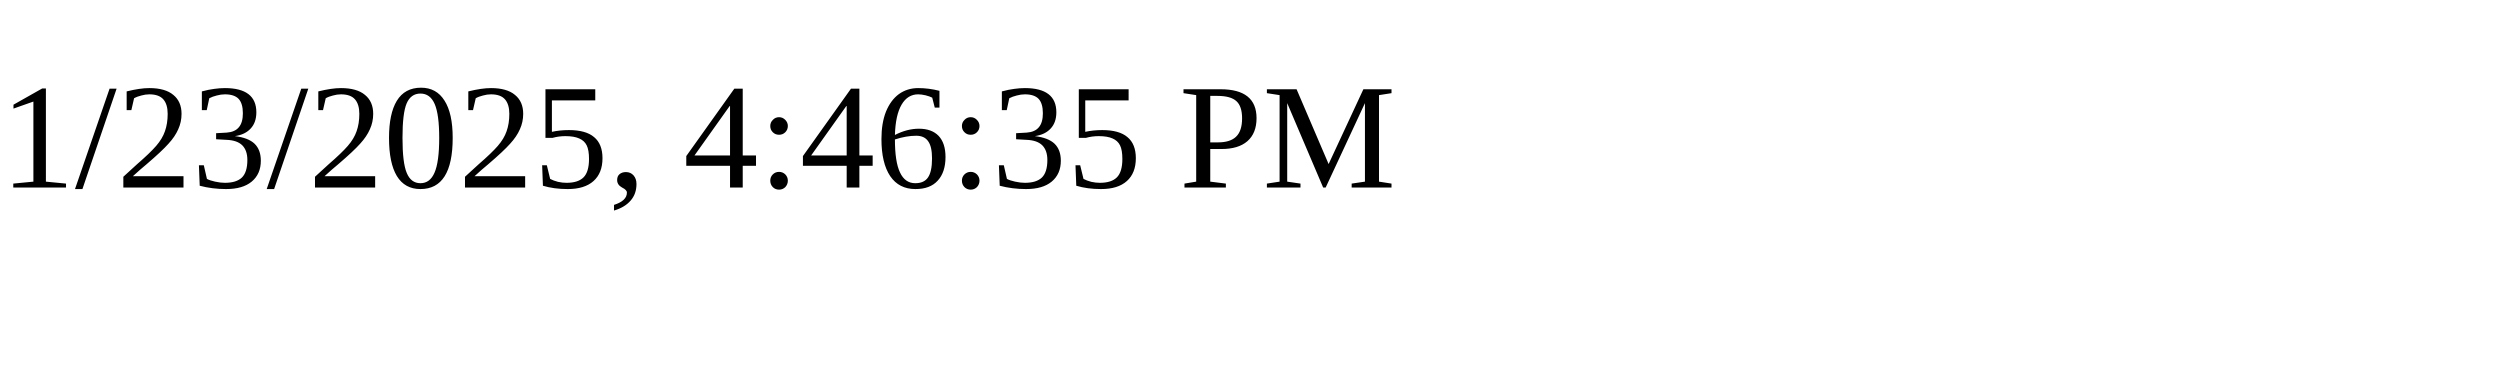
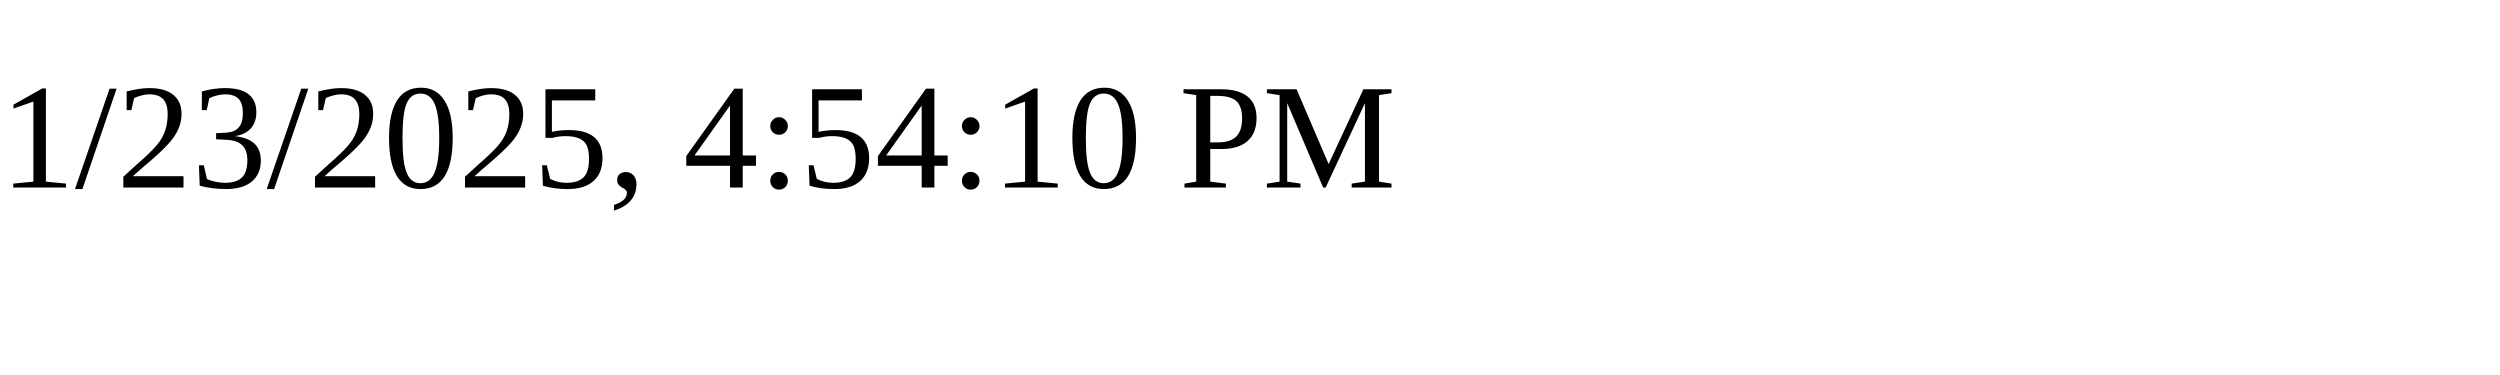
<svg xmlns="http://www.w3.org/2000/svg" height="30" width="200">
-   <text x="0" y="15">1/23/2025, 4:46:35 PM</text>
+   <text x="0" y="15">1/23/2025, 4:54:10 PM</text>
</svg>
